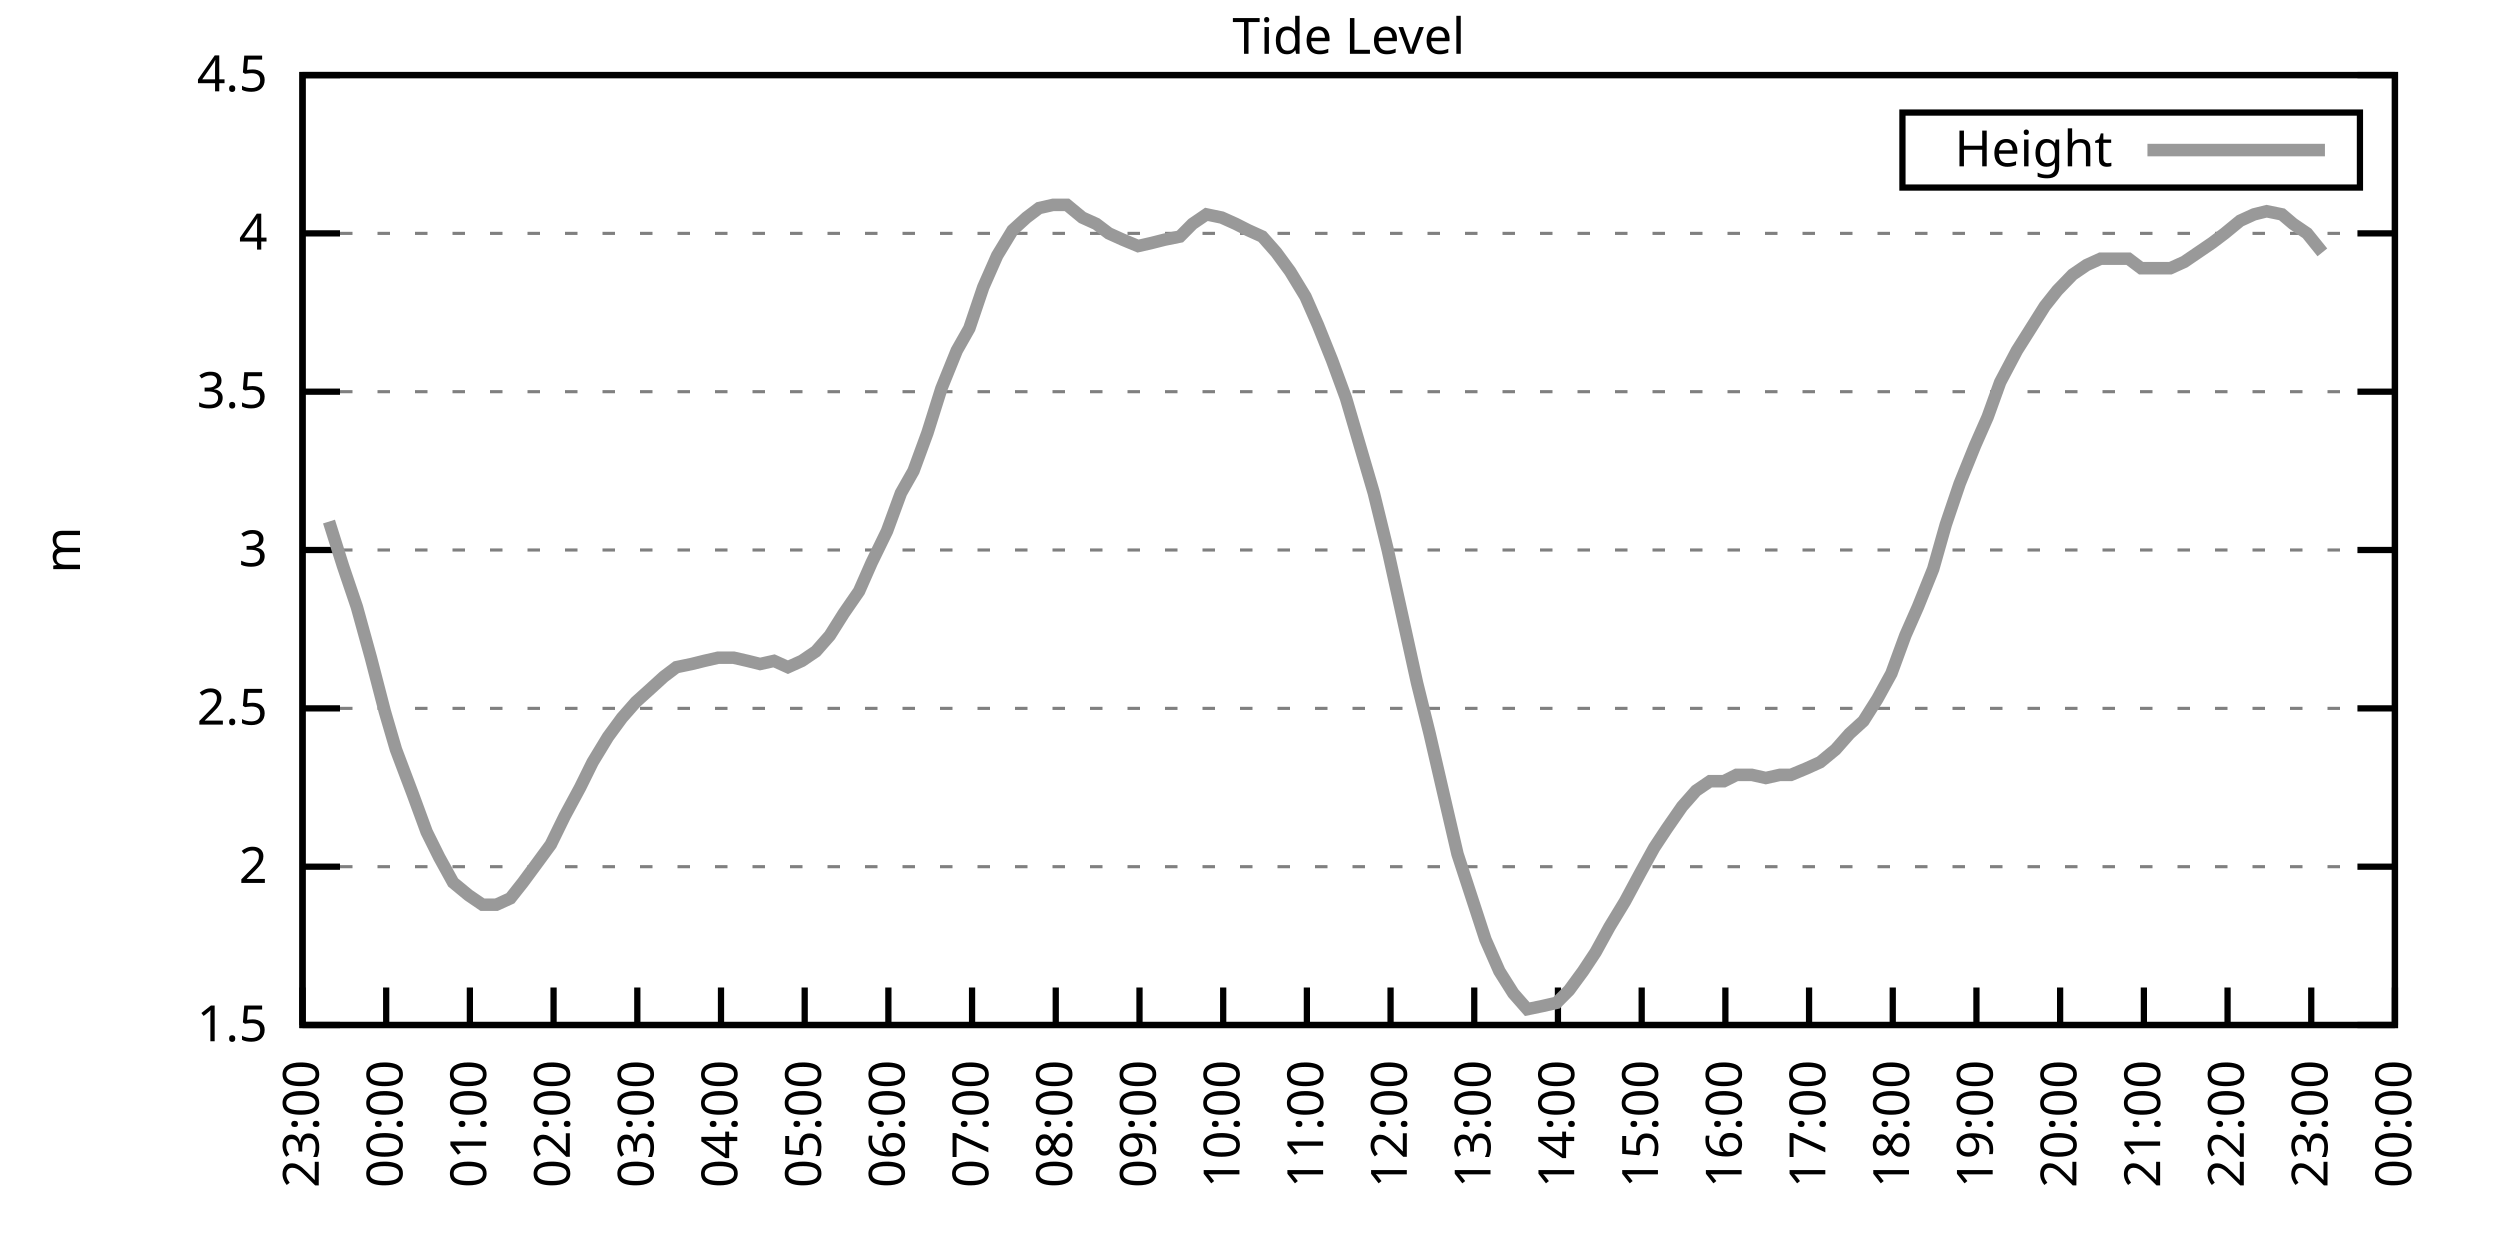
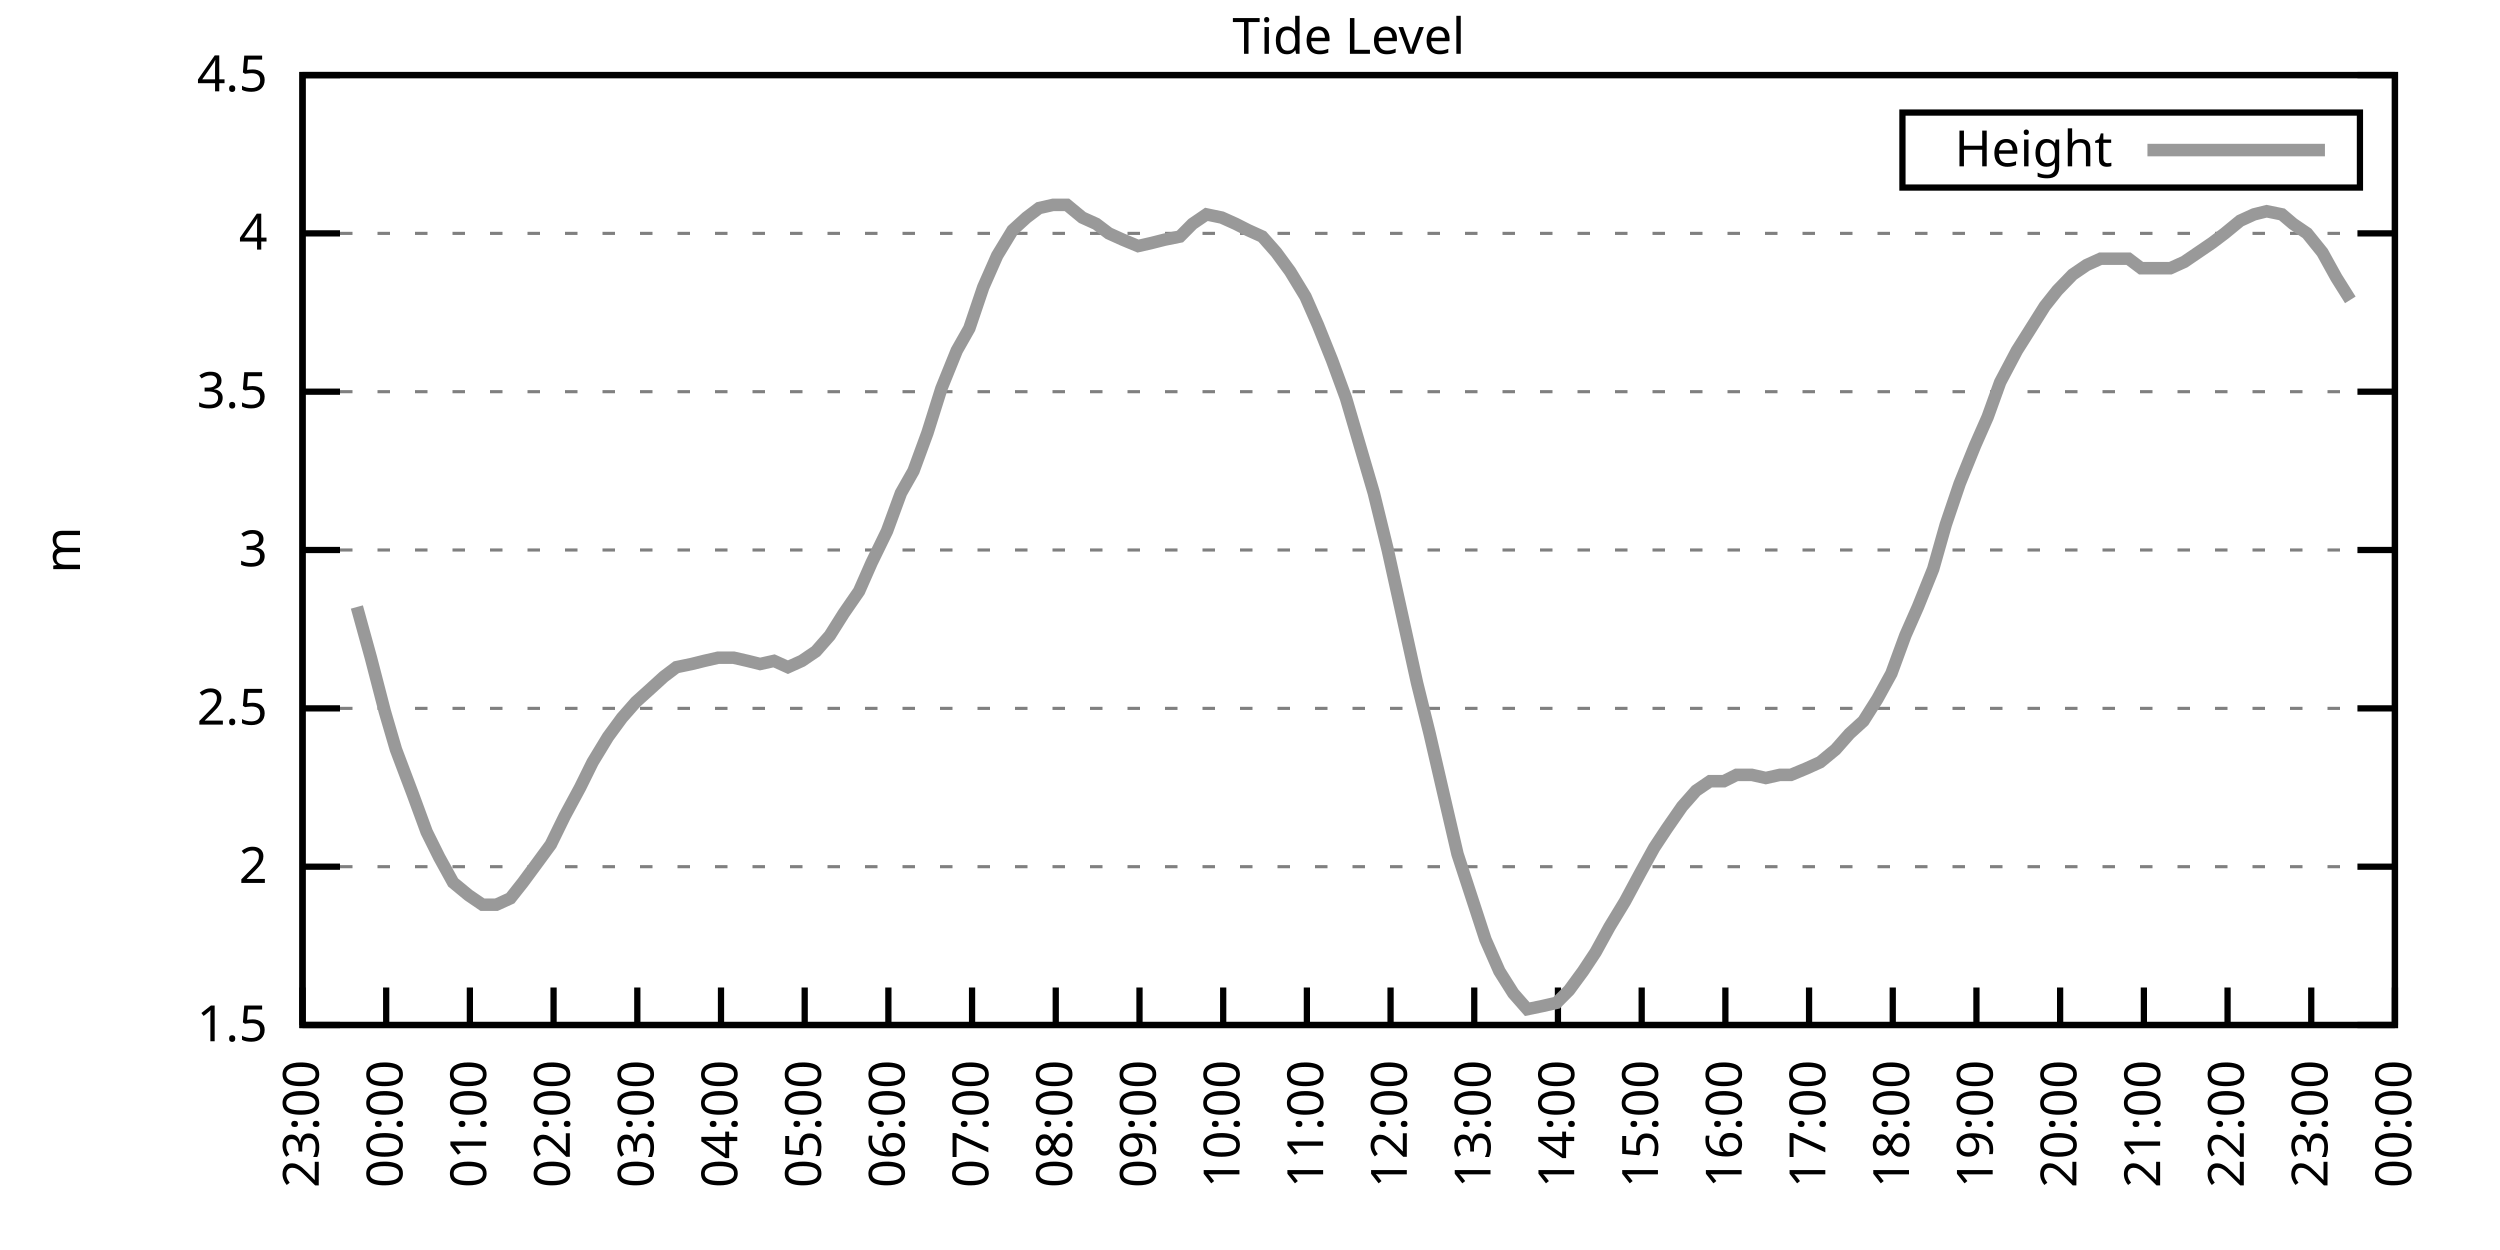
<svg xmlns="http://www.w3.org/2000/svg" xmlns:xlink="http://www.w3.org/1999/xlink" width="400" height="200" viewBox="0 0 400 200">
  <g id="gnuplot_canvas">
    <rect x="0" y="0" width="400" height="200" fill="none" />
    <defs>
      <circle id="gpDot" r="0.5" stroke-width="0.5" stroke="currentColor" />
      <path id="gpPt0" stroke-width="0.333" stroke="currentColor" d="M-1,0 h2 M0,-1 v2" />
      <path id="gpPt1" stroke-width="0.333" stroke="currentColor" d="M-1,-1 L1,1 M1,-1 L-1,1" />
      <path id="gpPt2" stroke-width="0.333" stroke="currentColor" d="M-1,0 L1,0 M0,-1 L0,1 M-1,-1 L1,1 M-1,1 L1,-1" />
      <rect id="gpPt3" stroke-width="0.333" stroke="currentColor" x="-1" y="-1" width="2" height="2" />
      <rect id="gpPt4" stroke-width="0.333" stroke="currentColor" fill="currentColor" x="-1" y="-1" width="2" height="2" />
      <circle id="gpPt5" stroke-width="0.333" stroke="currentColor" cx="0" cy="0" r="1" />
      <use xlink:href="#gpPt5" id="gpPt6" fill="currentColor" stroke="none" />
      <path id="gpPt7" stroke-width="0.333" stroke="currentColor" d="M0,-1.33 L-1.33,0.67 L1.33,0.67 z" />
      <use xlink:href="#gpPt7" id="gpPt8" fill="currentColor" stroke="none" />
      <use xlink:href="#gpPt7" id="gpPt9" stroke="currentColor" transform="rotate(180)" />
      <use xlink:href="#gpPt9" id="gpPt10" fill="currentColor" stroke="none" />
      <use xlink:href="#gpPt3" id="gpPt11" stroke="currentColor" transform="rotate(45)" />
      <use xlink:href="#gpPt11" id="gpPt12" fill="currentColor" stroke="none" />
      <path id="gpPt13" stroke-width="0.333" stroke="currentColor" d="M0,1.330 L1.265,0.411 L0.782,-1.067 L-0.782,-1.076 L-1.265,0.411 z" />
      <use xlink:href="#gpPt13" id="gpPt14" fill="currentColor" stroke="none" />
      <filter id="textbox" filterUnits="objectBoundingBox" x="0" y="0" height="1" width="1">
        <feFlood flood-color="white" flood-opacity="1" result="bgnd" />
        <feComposite in="SourceGraphic" in2="bgnd" operator="atop" />
      </filter>
      <filter id="greybox" filterUnits="objectBoundingBox" x="0" y="0" height="1" width="1">
        <feFlood flood-color="lightgrey" flood-opacity="1" result="grey" />
        <feComposite in="SourceGraphic" in2="grey" operator="atop" />
      </filter>
    </defs>
    <g fill="none" color="white" stroke="currentColor" stroke-width="1.00" stroke-linecap="butt" stroke-linejoin="miter">
</g>
    <g fill="none" color="black" stroke="currentColor" stroke-width="1.00" stroke-linecap="butt" stroke-linejoin="miter">
      <g stroke="none" shape-rendering="crispEdges">
        <polygon fill="rgb(255, 255, 255)" points="48.40,164.00 383.18,164.00 383.18,12.02 48.40,12.02 " />
      </g>
    </g>
    <g fill="none" color="black" stroke="currentColor" stroke-width="1.00" stroke-linecap="butt" stroke-linejoin="miter">
</g>
    <g fill="none" color="black" stroke="black" stroke-width="0.50" stroke-linecap="butt" stroke-linejoin="miter">
</g>
    <g fill="none" color="gray" stroke="currentColor" stroke-width="0.50" stroke-linecap="butt" stroke-linejoin="miter">
      <path stroke="gray" stroke-dasharray="2,4" class="gridline" d="M48.40,164.00 L383.19,164.00  " />
    </g>
    <g fill="none" color="gray" stroke="gray" stroke-width="1.00" stroke-linecap="butt" stroke-linejoin="miter">
</g>
    <g fill="none" color="black" stroke="currentColor" stroke-width="1.00" stroke-linecap="butt" stroke-linejoin="miter">
      <path stroke="black" d="M48.40,164.00 L54.40,164.00 M383.19,164.00 L377.19,164.00  " />
      <g transform="translate(42.80,166.60)" stroke="none" fill="black" font-family="Sans" font-size="8.00" text-anchor="end">
        <text>
          <tspan font-family="Sans"> 1.5</tspan>
        </text>
      </g>
    </g>
    <g fill="none" color="black" stroke="currentColor" stroke-width="1.00" stroke-linecap="butt" stroke-linejoin="miter">
</g>
    <g fill="none" color="black" stroke="black" stroke-width="0.50" stroke-linecap="butt" stroke-linejoin="miter">
</g>
    <g fill="none" color="gray" stroke="currentColor" stroke-width="0.50" stroke-linecap="butt" stroke-linejoin="miter">
      <path stroke="gray" stroke-dasharray="2,4" class="gridline" d="M48.40,138.67 L383.19,138.67  " />
    </g>
    <g fill="none" color="gray" stroke="gray" stroke-width="1.00" stroke-linecap="butt" stroke-linejoin="miter">
</g>
    <g fill="none" color="black" stroke="currentColor" stroke-width="1.00" stroke-linecap="butt" stroke-linejoin="miter">
      <path stroke="black" d="M48.40,138.67 L54.40,138.67 M383.19,138.67 L377.19,138.67  " />
      <g transform="translate(42.80,141.27)" stroke="none" fill="black" font-family="Sans" font-size="8.00" text-anchor="end">
        <text>
          <tspan font-family="Sans"> 2</tspan>
        </text>
      </g>
    </g>
    <g fill="none" color="black" stroke="currentColor" stroke-width="1.00" stroke-linecap="butt" stroke-linejoin="miter">
</g>
    <g fill="none" color="black" stroke="black" stroke-width="0.50" stroke-linecap="butt" stroke-linejoin="miter">
</g>
    <g fill="none" color="gray" stroke="currentColor" stroke-width="0.50" stroke-linecap="butt" stroke-linejoin="miter">
      <path stroke="gray" stroke-dasharray="2,4" class="gridline" d="M48.40,113.34 L383.19,113.34  " />
    </g>
    <g fill="none" color="gray" stroke="gray" stroke-width="1.00" stroke-linecap="butt" stroke-linejoin="miter">
</g>
    <g fill="none" color="black" stroke="currentColor" stroke-width="1.00" stroke-linecap="butt" stroke-linejoin="miter">
      <path stroke="black" d="M48.40,113.34 L54.40,113.34 M383.19,113.34 L377.19,113.34  " />
      <g transform="translate(42.80,115.94)" stroke="none" fill="black" font-family="Sans" font-size="8.00" text-anchor="end">
        <text>
          <tspan font-family="Sans"> 2.5</tspan>
        </text>
      </g>
    </g>
    <g fill="none" color="black" stroke="currentColor" stroke-width="1.00" stroke-linecap="butt" stroke-linejoin="miter">
</g>
    <g fill="none" color="black" stroke="black" stroke-width="0.50" stroke-linecap="butt" stroke-linejoin="miter">
</g>
    <g fill="none" color="gray" stroke="currentColor" stroke-width="0.50" stroke-linecap="butt" stroke-linejoin="miter">
      <path stroke="gray" stroke-dasharray="2,4" class="gridline" d="M48.40,88.00 L383.19,88.00  " />
    </g>
    <g fill="none" color="gray" stroke="gray" stroke-width="1.00" stroke-linecap="butt" stroke-linejoin="miter">
</g>
    <g fill="none" color="black" stroke="currentColor" stroke-width="1.00" stroke-linecap="butt" stroke-linejoin="miter">
      <path stroke="black" d="M48.40,88.00 L54.40,88.00 M383.19,88.00 L377.19,88.00  " />
      <g transform="translate(42.80,90.60)" stroke="none" fill="black" font-family="Sans" font-size="8.00" text-anchor="end">
        <text>
          <tspan font-family="Sans"> 3</tspan>
        </text>
      </g>
    </g>
    <g fill="none" color="black" stroke="currentColor" stroke-width="1.00" stroke-linecap="butt" stroke-linejoin="miter">
</g>
    <g fill="none" color="black" stroke="black" stroke-width="0.50" stroke-linecap="butt" stroke-linejoin="miter">
</g>
    <g fill="none" color="gray" stroke="currentColor" stroke-width="0.50" stroke-linecap="butt" stroke-linejoin="miter">
      <path stroke="gray" stroke-dasharray="2,4" class="gridline" d="M48.40,62.67 L383.19,62.67  " />
    </g>
    <g fill="none" color="gray" stroke="gray" stroke-width="1.00" stroke-linecap="butt" stroke-linejoin="miter">
</g>
    <g fill="none" color="black" stroke="currentColor" stroke-width="1.00" stroke-linecap="butt" stroke-linejoin="miter">
      <path stroke="black" d="M48.40,62.67 L54.40,62.67 M383.19,62.67 L377.19,62.67  " />
      <g transform="translate(42.80,65.27)" stroke="none" fill="black" font-family="Sans" font-size="8.00" text-anchor="end">
        <text>
          <tspan font-family="Sans"> 3.5</tspan>
        </text>
      </g>
    </g>
    <g fill="none" color="black" stroke="currentColor" stroke-width="1.00" stroke-linecap="butt" stroke-linejoin="miter">
</g>
    <g fill="none" color="black" stroke="black" stroke-width="0.50" stroke-linecap="butt" stroke-linejoin="miter">
</g>
    <g fill="none" color="gray" stroke="currentColor" stroke-width="0.50" stroke-linecap="butt" stroke-linejoin="miter">
      <path stroke="gray" stroke-dasharray="2,4" class="gridline" d="M48.40,37.34 L383.19,37.34  " />
    </g>
    <g fill="none" color="gray" stroke="gray" stroke-width="1.00" stroke-linecap="butt" stroke-linejoin="miter">
</g>
    <g fill="none" color="black" stroke="currentColor" stroke-width="1.00" stroke-linecap="butt" stroke-linejoin="miter">
      <path stroke="black" d="M48.40,37.34 L54.40,37.34 M383.19,37.34 L377.19,37.34  " />
      <g transform="translate(42.80,39.94)" stroke="none" fill="black" font-family="Sans" font-size="8.00" text-anchor="end">
        <text>
          <tspan font-family="Sans"> 4</tspan>
        </text>
      </g>
    </g>
    <g fill="none" color="black" stroke="currentColor" stroke-width="1.00" stroke-linecap="butt" stroke-linejoin="miter">
</g>
    <g fill="none" color="black" stroke="black" stroke-width="0.50" stroke-linecap="butt" stroke-linejoin="miter">
</g>
    <g fill="none" color="gray" stroke="currentColor" stroke-width="0.50" stroke-linecap="butt" stroke-linejoin="miter">
      <path stroke="gray" stroke-dasharray="2,4" class="gridline" d="M48.40,12.01 L383.19,12.01  " />
    </g>
    <g fill="none" color="gray" stroke="gray" stroke-width="1.00" stroke-linecap="butt" stroke-linejoin="miter">
</g>
    <g fill="none" color="black" stroke="currentColor" stroke-width="1.00" stroke-linecap="butt" stroke-linejoin="miter">
      <path stroke="black" d="M48.40,12.01 L54.40,12.01 M383.19,12.01 L377.19,12.01  " />
      <g transform="translate(42.80,14.61)" stroke="none" fill="black" font-family="Sans" font-size="8.00" text-anchor="end">
        <text>
          <tspan font-family="Sans"> 4.5</tspan>
        </text>
      </g>
    </g>
    <g fill="none" color="black" stroke="currentColor" stroke-width="1.00" stroke-linecap="butt" stroke-linejoin="miter">
      <path stroke="black" d="M48.40,164.00 L48.40,158.00  " />
      <g transform="translate(51.00,169.60) rotate(270.00)" stroke="none" fill="black" font-family="Sans" font-size="8.00" text-anchor="end">
        <text>
          <tspan font-family="Sans">23:00</tspan>
        </text>
      </g>
    </g>
    <g fill="none" color="black" stroke="currentColor" stroke-width="1.00" stroke-linecap="butt" stroke-linejoin="miter">
      <path stroke="black" d="M61.79,164.00 L61.79,158.00  " />
      <g transform="translate(64.39,169.60) rotate(270.00)" stroke="none" fill="black" font-family="Sans" font-size="8.00" text-anchor="end">
        <text>
          <tspan font-family="Sans">00:00</tspan>
        </text>
      </g>
    </g>
    <g fill="none" color="black" stroke="currentColor" stroke-width="1.00" stroke-linecap="butt" stroke-linejoin="miter">
      <path stroke="black" d="M75.18,164.00 L75.18,158.00  " />
      <g transform="translate(77.78,169.60) rotate(270.00)" stroke="none" fill="black" font-family="Sans" font-size="8.00" text-anchor="end">
        <text>
          <tspan font-family="Sans">01:00</tspan>
        </text>
      </g>
    </g>
    <g fill="none" color="black" stroke="currentColor" stroke-width="1.00" stroke-linecap="butt" stroke-linejoin="miter">
      <path stroke="black" d="M88.57,164.00 L88.57,158.00  " />
      <g transform="translate(91.17,169.60) rotate(270.00)" stroke="none" fill="black" font-family="Sans" font-size="8.00" text-anchor="end">
        <text>
          <tspan font-family="Sans">02:00</tspan>
        </text>
      </g>
    </g>
    <g fill="none" color="black" stroke="currentColor" stroke-width="1.00" stroke-linecap="butt" stroke-linejoin="miter">
      <path stroke="black" d="M101.97,164.00 L101.97,158.00  " />
      <g transform="translate(104.57,169.60) rotate(270.00)" stroke="none" fill="black" font-family="Sans" font-size="8.00" text-anchor="end">
        <text>
          <tspan font-family="Sans">03:00</tspan>
        </text>
      </g>
    </g>
    <g fill="none" color="black" stroke="currentColor" stroke-width="1.00" stroke-linecap="butt" stroke-linejoin="miter">
      <path stroke="black" d="M115.36,164.00 L115.36,158.00  " />
      <g transform="translate(117.96,169.60) rotate(270.00)" stroke="none" fill="black" font-family="Sans" font-size="8.00" text-anchor="end">
        <text>
          <tspan font-family="Sans">04:00</tspan>
        </text>
      </g>
    </g>
    <g fill="none" color="black" stroke="currentColor" stroke-width="1.00" stroke-linecap="butt" stroke-linejoin="miter">
      <path stroke="black" d="M128.75,164.00 L128.75,158.00  " />
      <g transform="translate(131.35,169.60) rotate(270.00)" stroke="none" fill="black" font-family="Sans" font-size="8.00" text-anchor="end">
        <text>
          <tspan font-family="Sans">05:00</tspan>
        </text>
      </g>
    </g>
    <g fill="none" color="black" stroke="currentColor" stroke-width="1.00" stroke-linecap="butt" stroke-linejoin="miter">
      <path stroke="black" d="M142.14,164.00 L142.14,158.00  " />
      <g transform="translate(144.74,169.60) rotate(270.00)" stroke="none" fill="black" font-family="Sans" font-size="8.00" text-anchor="end">
        <text>
          <tspan font-family="Sans">06:00</tspan>
        </text>
      </g>
    </g>
    <g fill="none" color="black" stroke="currentColor" stroke-width="1.00" stroke-linecap="butt" stroke-linejoin="miter">
      <path stroke="black" d="M155.53,164.00 L155.53,158.00  " />
      <g transform="translate(158.13,169.60) rotate(270.00)" stroke="none" fill="black" font-family="Sans" font-size="8.00" text-anchor="end">
        <text>
          <tspan font-family="Sans">07:00</tspan>
        </text>
      </g>
    </g>
    <g fill="none" color="black" stroke="currentColor" stroke-width="1.00" stroke-linecap="butt" stroke-linejoin="miter">
      <path stroke="black" d="M168.92,164.00 L168.92,158.00  " />
      <g transform="translate(171.52,169.60) rotate(270.00)" stroke="none" fill="black" font-family="Sans" font-size="8.00" text-anchor="end">
        <text>
          <tspan font-family="Sans">08:00</tspan>
        </text>
      </g>
    </g>
    <g fill="none" color="black" stroke="currentColor" stroke-width="1.00" stroke-linecap="butt" stroke-linejoin="miter">
      <path stroke="black" d="M182.32,164.00 L182.32,158.00  " />
      <g transform="translate(184.92,169.60) rotate(270.00)" stroke="none" fill="black" font-family="Sans" font-size="8.00" text-anchor="end">
        <text>
          <tspan font-family="Sans">09:00</tspan>
        </text>
      </g>
    </g>
    <g fill="none" color="black" stroke="currentColor" stroke-width="1.00" stroke-linecap="butt" stroke-linejoin="miter">
      <path stroke="black" d="M195.71,164.00 L195.71,158.00  " />
      <g transform="translate(198.31,169.60) rotate(270.00)" stroke="none" fill="black" font-family="Sans" font-size="8.00" text-anchor="end">
        <text>
          <tspan font-family="Sans">10:00</tspan>
        </text>
      </g>
    </g>
    <g fill="none" color="black" stroke="currentColor" stroke-width="1.00" stroke-linecap="butt" stroke-linejoin="miter">
      <path stroke="black" d="M209.10,164.00 L209.10,158.00  " />
      <g transform="translate(211.70,169.60) rotate(270.00)" stroke="none" fill="black" font-family="Sans" font-size="8.00" text-anchor="end">
        <text>
          <tspan font-family="Sans">11:00</tspan>
        </text>
      </g>
    </g>
    <g fill="none" color="black" stroke="currentColor" stroke-width="1.00" stroke-linecap="butt" stroke-linejoin="miter">
      <path stroke="black" d="M222.49,164.00 L222.49,158.00  " />
      <g transform="translate(225.09,169.60) rotate(270.00)" stroke="none" fill="black" font-family="Sans" font-size="8.00" text-anchor="end">
        <text>
          <tspan font-family="Sans">12:00</tspan>
        </text>
      </g>
    </g>
    <g fill="none" color="black" stroke="currentColor" stroke-width="1.00" stroke-linecap="butt" stroke-linejoin="miter">
      <path stroke="black" d="M235.88,164.00 L235.88,158.00  " />
      <g transform="translate(238.48,169.60) rotate(270.00)" stroke="none" fill="black" font-family="Sans" font-size="8.00" text-anchor="end">
        <text>
          <tspan font-family="Sans">13:00</tspan>
        </text>
      </g>
    </g>
    <g fill="none" color="black" stroke="currentColor" stroke-width="1.00" stroke-linecap="butt" stroke-linejoin="miter">
      <path stroke="black" d="M249.27,164.00 L249.27,158.00  " />
      <g transform="translate(251.87,169.60) rotate(270.00)" stroke="none" fill="black" font-family="Sans" font-size="8.00" text-anchor="end">
        <text>
          <tspan font-family="Sans">14:00</tspan>
        </text>
      </g>
    </g>
    <g fill="none" color="black" stroke="currentColor" stroke-width="1.00" stroke-linecap="butt" stroke-linejoin="miter">
      <path stroke="black" d="M262.67,164.00 L262.67,158.00  " />
      <g transform="translate(265.27,169.60) rotate(270.00)" stroke="none" fill="black" font-family="Sans" font-size="8.00" text-anchor="end">
        <text>
          <tspan font-family="Sans">15:00</tspan>
        </text>
      </g>
    </g>
    <g fill="none" color="black" stroke="currentColor" stroke-width="1.00" stroke-linecap="butt" stroke-linejoin="miter">
      <path stroke="black" d="M276.06,164.00 L276.06,158.00  " />
      <g transform="translate(278.66,169.60) rotate(270.00)" stroke="none" fill="black" font-family="Sans" font-size="8.00" text-anchor="end">
        <text>
          <tspan font-family="Sans">16:00</tspan>
        </text>
      </g>
    </g>
    <g fill="none" color="black" stroke="currentColor" stroke-width="1.00" stroke-linecap="butt" stroke-linejoin="miter">
      <path stroke="black" d="M289.45,164.00 L289.45,158.00  " />
      <g transform="translate(292.05,169.60) rotate(270.00)" stroke="none" fill="black" font-family="Sans" font-size="8.00" text-anchor="end">
        <text>
          <tspan font-family="Sans">17:00</tspan>
        </text>
      </g>
    </g>
    <g fill="none" color="black" stroke="currentColor" stroke-width="1.00" stroke-linecap="butt" stroke-linejoin="miter">
      <path stroke="black" d="M302.84,164.00 L302.84,158.00  " />
      <g transform="translate(305.44,169.60) rotate(270.00)" stroke="none" fill="black" font-family="Sans" font-size="8.00" text-anchor="end">
        <text>
          <tspan font-family="Sans">18:00</tspan>
        </text>
      </g>
    </g>
    <g fill="none" color="black" stroke="currentColor" stroke-width="1.00" stroke-linecap="butt" stroke-linejoin="miter">
      <path stroke="black" d="M316.23,164.00 L316.23,158.00  " />
      <g transform="translate(318.83,169.60) rotate(270.00)" stroke="none" fill="black" font-family="Sans" font-size="8.00" text-anchor="end">
        <text>
          <tspan font-family="Sans">19:00</tspan>
        </text>
      </g>
    </g>
    <g fill="none" color="black" stroke="currentColor" stroke-width="1.00" stroke-linecap="butt" stroke-linejoin="miter">
      <path stroke="black" d="M329.62,164.00 L329.62,158.00  " />
      <g transform="translate(332.22,169.60) rotate(270.00)" stroke="none" fill="black" font-family="Sans" font-size="8.00" text-anchor="end">
        <text>
          <tspan font-family="Sans">20:00</tspan>
        </text>
      </g>
    </g>
    <g fill="none" color="black" stroke="currentColor" stroke-width="1.00" stroke-linecap="butt" stroke-linejoin="miter">
      <path stroke="black" d="M343.02,164.00 L343.02,158.00  " />
      <g transform="translate(345.62,169.60) rotate(270.00)" stroke="none" fill="black" font-family="Sans" font-size="8.00" text-anchor="end">
        <text>
          <tspan font-family="Sans">21:00</tspan>
        </text>
      </g>
    </g>
    <g fill="none" color="black" stroke="currentColor" stroke-width="1.00" stroke-linecap="butt" stroke-linejoin="miter">
      <path stroke="black" d="M356.41,164.00 L356.41,158.00  " />
      <g transform="translate(359.01,169.60) rotate(270.00)" stroke="none" fill="black" font-family="Sans" font-size="8.00" text-anchor="end">
        <text>
          <tspan font-family="Sans">22:00</tspan>
        </text>
      </g>
    </g>
    <g fill="none" color="black" stroke="currentColor" stroke-width="1.00" stroke-linecap="butt" stroke-linejoin="miter">
      <path stroke="black" d="M369.80,164.00 L369.80,158.00  " />
      <g transform="translate(372.40,169.60) rotate(270.00)" stroke="none" fill="black" font-family="Sans" font-size="8.00" text-anchor="end">
        <text>
          <tspan font-family="Sans">23:00</tspan>
        </text>
      </g>
    </g>
    <g fill="none" color="black" stroke="currentColor" stroke-width="1.00" stroke-linecap="butt" stroke-linejoin="miter">
      <path stroke="black" d="M383.19,164.00 L383.19,158.00  " />
      <g transform="translate(385.79,169.60) rotate(270.00)" stroke="none" fill="black" font-family="Sans" font-size="8.00" text-anchor="end">
        <text>
          <tspan font-family="Sans">00:00</tspan>
        </text>
      </g>
    </g>
    <g fill="none" color="black" stroke="currentColor" stroke-width="1.00" stroke-linecap="butt" stroke-linejoin="miter">
</g>
    <g fill="none" color="black" stroke="currentColor" stroke-width="1.00" stroke-linecap="butt" stroke-linejoin="miter">
      <path stroke="black" d="M48.40,12.01 L48.40,164.00 L383.19,164.00 L383.19,12.01 L48.40,12.01 Z  " />
    </g>
    <g fill="none" color="black" stroke="currentColor" stroke-width="1.00" stroke-linecap="butt" stroke-linejoin="miter">
</g>
    <g fill="none" color="black" stroke="currentColor" stroke-width="1.00" stroke-linecap="butt" stroke-linejoin="miter">
      <path stroke="black" d="M304.39,30.01 L304.39,18.01 L377.59,18.01 L377.59,30.01 L304.39,30.01 Z  " />
    </g>
    <g id="Tide_level_plot_1">
      <g fill="none" color="white" stroke="black" stroke-width="2.00" stroke-linecap="butt" stroke-linejoin="miter">
</g>
      <g fill="none" color="black" stroke="currentColor" stroke-width="2.00" stroke-linecap="butt" stroke-linejoin="miter">
        <g transform="translate(337.99,26.61)" stroke="none" fill="black" font-family="Sans" font-size="8.00" text-anchor="end">
          <text>
            <tspan font-family="Sans">Height</tspan>
          </text>
        </g>
      </g>
      <g fill="none" color="black" stroke="currentColor" stroke-width="2.00" stroke-linecap="butt" stroke-linejoin="miter">
-         <path stroke="rgb(153, 153, 153)" d="M343.59,24.01 L371.99,24.01 M52.64,83.45 L54.87,90.54 L57.10,97.12 L59.34,105.23 L61.57,113.84 L63.35,119.92   L66.03,127.02 L68.26,133.10 L70.27,137.15 L72.50,141.20 L74.96,143.23 L77.19,144.75 L79.42,144.75 L81.66,143.73   L83.66,141.20 L85.90,138.16 L88.13,135.12 L90.36,130.56 L92.82,126.00 L94.82,121.95 L97.28,117.90 L99.51,114.86   L101.74,112.32 L103.98,110.30 L106.21,108.27 L108.22,106.75 L110.67,106.24 L112.68,105.74 L114.91,105.23 L117.37,105.23   L119.60,105.74 L121.61,106.24 L123.84,105.74 L126.07,106.75 L128.30,105.74 L130.54,104.22 L132.77,101.68 L135.00,98.14   L137.45,94.59 L139.46,90.03 L141.92,84.97 L144.15,78.89 L146.16,75.34 L148.39,69.26 L150.62,62.17 L153.08,56.09   L155.09,52.54 L157.32,45.95 L159.55,40.89 L162.01,36.84 L164.24,34.81 L166.25,33.29 L168.48,32.78 L170.71,32.78   L173.17,34.81 L175.40,35.82 L177.41,37.34 L179.64,38.35 L182.09,39.37 L184.32,38.86 L186.33,38.35 L188.79,37.85   L190.80,35.82 L193.03,34.30 L195.48,34.81 L197.72,35.82 L199.73,36.84 L201.96,37.85 L204.19,40.38 L206.42,43.42   L208.88,47.47 L210.88,52.03 L213.12,57.61 L215.35,63.69 L217.58,71.29 L219.81,78.89 L222.04,88.00 L224.28,98.14   L226.73,109.28 L228.74,117.39 L231.20,128.03 L233.20,136.64 L237.67,150.32 L239.90,155.39 L242.13,158.93 L244.36,161.47   L246.82,160.96 L249.05,160.45 L251.06,158.43 L253.29,155.39 L255.30,152.35 L257.53,148.29 L259.99,144.24 L262.44,139.68   L264.67,135.63 L266.68,132.59 L269.14,129.04 L271.37,126.51 L273.60,124.99 L275.83,124.99 L277.84,123.98 L280.30,123.98   L282.53,124.48 L284.76,123.98 L286.55,123.98 L289.00,122.96 L291.23,121.95 L293.69,119.92 L295.92,117.39 L298.15,115.36   L300.39,111.82 L302.62,107.76 L304.85,101.68 L306.86,97.12 L309.31,91.04 L311.32,83.95 L313.55,77.37 L316.01,71.29   L318.02,66.73 L320.03,61.15 L322.70,56.09 L324.94,52.54 L327.17,48.99 L329.18,46.46 L331.63,43.93 L333.86,42.41   L336.10,41.39 L338.33,41.39 L340.56,41.39 L342.57,42.91 L344.80,42.91 L347.26,42.91 L349.49,41.90 L351.72,40.38   L353.95,38.86 L355.96,37.34 L358.42,35.32 L360.65,34.30 L362.66,33.80 L365.11,34.30 L366.90,35.82 L369.13,37.34   L371.58,40.38  " />
+         <path stroke="rgb(153, 153, 153)" d="M343.59,24.01 L371.99,24.01 M57.10,97.12 L59.34,105.23 L61.57,113.84 L63.35,119.92 L66.03,127.02 L68.26,133.10   L70.27,137.15 L72.50,141.20 L74.96,143.23 L77.19,144.75 L79.42,144.75 L81.66,143.73 L83.66,141.20 L85.90,138.16   L88.13,135.12 L90.36,130.56 L92.82,126.00 L94.82,121.95 L97.28,117.90 L99.51,114.86 L101.74,112.32 L103.98,110.30   L106.21,108.27 L108.22,106.75 L110.67,106.24 L112.68,105.74 L114.91,105.23 L117.37,105.23 L119.60,105.74 L121.61,106.24   L123.84,105.74 L126.07,106.75 L128.30,105.74 L130.54,104.22 L132.77,101.68 L135.00,98.14 L137.45,94.59 L139.46,90.03   L141.92,84.97 L144.15,78.89 L146.16,75.34 L148.39,69.26 L150.62,62.17 L153.08,56.09 L155.09,52.54 L157.32,45.95   L159.55,40.89 L162.01,36.84 L164.24,34.81 L166.25,33.29 L168.48,32.78 L170.71,32.78 L173.17,34.81 L175.40,35.82   L177.41,37.34 L179.64,38.35 L182.09,39.37 L184.32,38.86 L186.33,38.35 L188.79,37.85 L190.80,35.82 L193.03,34.30   L195.48,34.81 L197.72,35.82 L199.73,36.84 L201.96,37.85 L204.19,40.38 L206.42,43.42 L208.88,47.47 L210.88,52.03   L213.12,57.61 L215.35,63.69 L217.58,71.29 L219.81,78.89 L222.04,88.00 L224.28,98.14 L226.73,109.28 L228.74,117.39   L231.20,128.03 L233.20,136.64 L237.67,150.32 L239.90,155.39 L242.13,158.93 L244.36,161.47 L246.82,160.96 L249.05,160.45   L251.06,158.43 L253.29,155.39 L255.30,152.35 L257.53,148.29 L259.99,144.24 L262.44,139.68 L264.67,135.63 L266.68,132.59   L269.14,129.04 L271.37,126.51 L273.60,124.99 L275.83,124.99 L277.84,123.98 L280.30,123.98 L282.53,124.48 L284.76,123.98   L286.55,123.98 L289.00,122.96 L291.23,121.95 L293.69,119.92 L295.92,117.39 L298.15,115.36 L300.39,111.82 L302.62,107.76   L304.85,101.68 L306.86,97.12 L309.31,91.04 L311.32,83.95 L313.55,77.37 L316.01,71.29 L318.02,66.73 L320.03,61.15   L322.70,56.09 L324.94,52.54 L327.17,48.99 L329.18,46.46 L331.63,43.93 L333.86,42.41 L336.10,41.39 L338.33,41.39   L340.56,41.39 L342.57,42.91 L344.80,42.91 L347.26,42.91 L349.49,41.90 L351.72,40.38 L353.95,38.86 L355.96,37.34   L358.42,35.32 L360.65,34.30 L362.66,33.80 L365.11,34.30 L366.90,35.82 L369.13,37.34 L371.58,40.38 L373.82,44.43   L376.05,47.98  " />
      </g>
    </g>
    <g fill="none" color="black" stroke="currentColor" stroke-width="2.00" stroke-linecap="butt" stroke-linejoin="miter">
</g>
    <g fill="none" color="black" stroke="black" stroke-width="1.00" stroke-linecap="butt" stroke-linejoin="miter">
</g>
    <g fill="none" color="black" stroke="currentColor" stroke-width="1.00" stroke-linecap="butt" stroke-linejoin="miter">
      <path stroke="black" d="M48.40,12.01 L48.40,164.00 L383.19,164.00 L383.19,12.01 L48.40,12.01 Z  " />
      <g transform="translate(12.80,88.01) rotate(270.00)" stroke="none" fill="black" font-family="Sans" font-size="8.00" text-anchor="middle">
        <text>
          <tspan font-family="Sans">m</tspan>
        </text>
      </g>
    </g>
    <g fill="none" color="black" stroke="currentColor" stroke-width="1.00" stroke-linecap="butt" stroke-linejoin="miter">
</g>
    <g fill="none" color="black" stroke="currentColor" stroke-width="1.00" stroke-linecap="butt" stroke-linejoin="miter">
      <g transform="translate(215.79,8.61)" stroke="none" fill="black" font-family="Sans" font-size="8.00" text-anchor="middle">
        <text>
          <tspan font-family="Sans">Tide Level</tspan>
        </text>
      </g>
    </g>
    <g fill="none" color="black" stroke="currentColor" stroke-width="1.00" stroke-linecap="butt" stroke-linejoin="miter">
</g>
  </g>
</svg>
